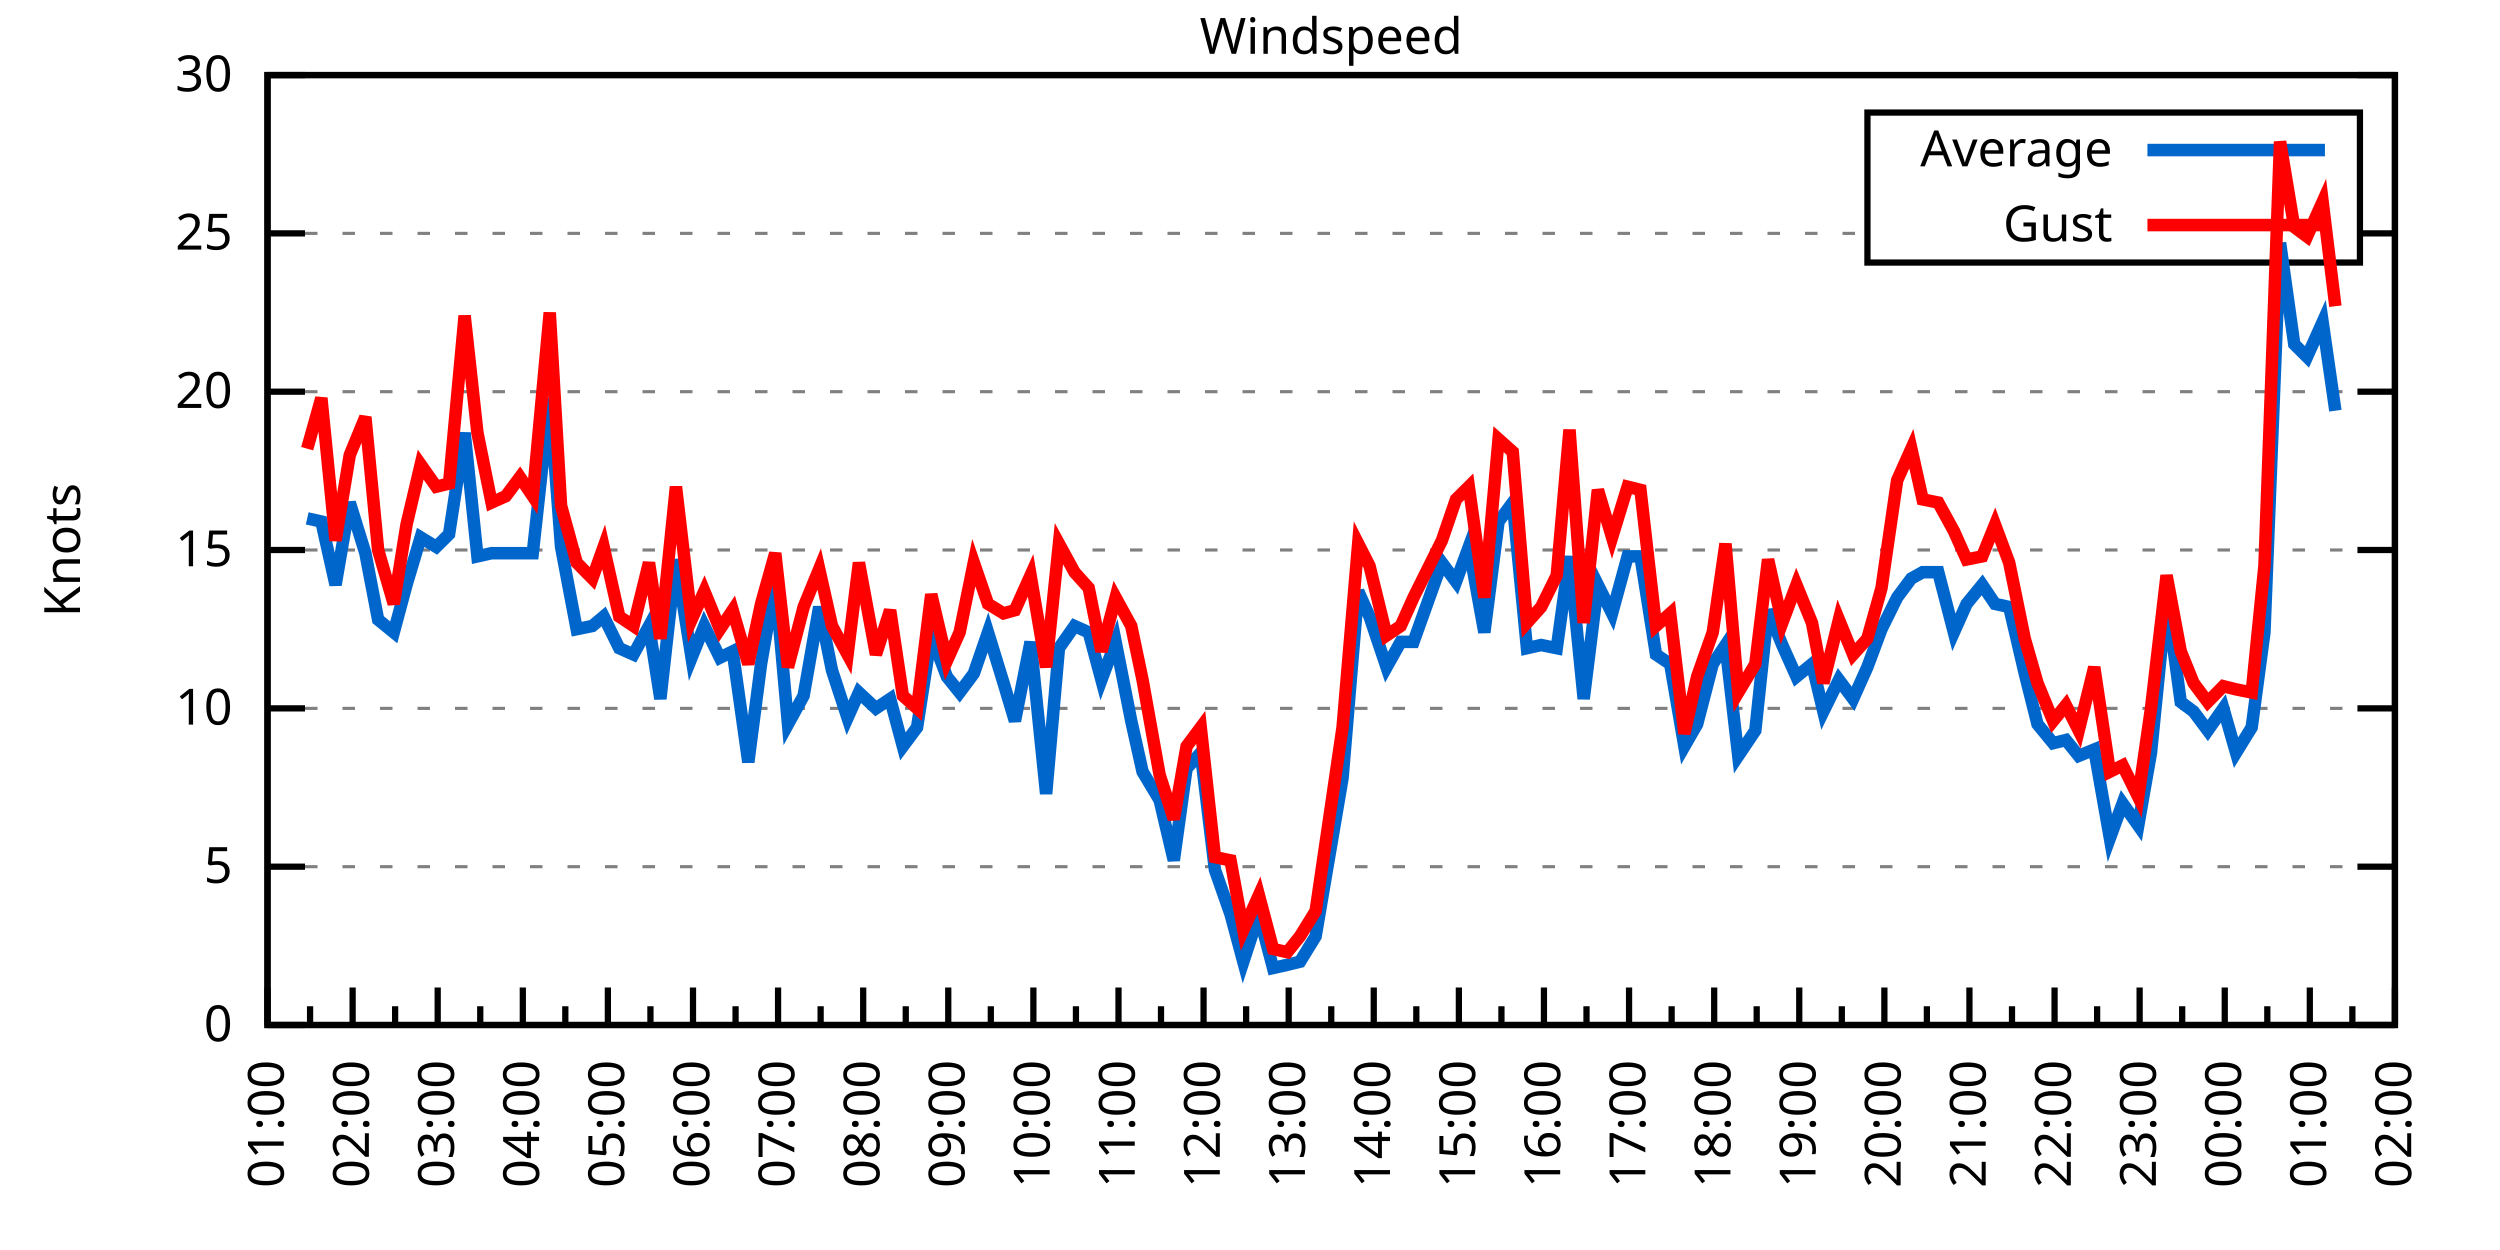
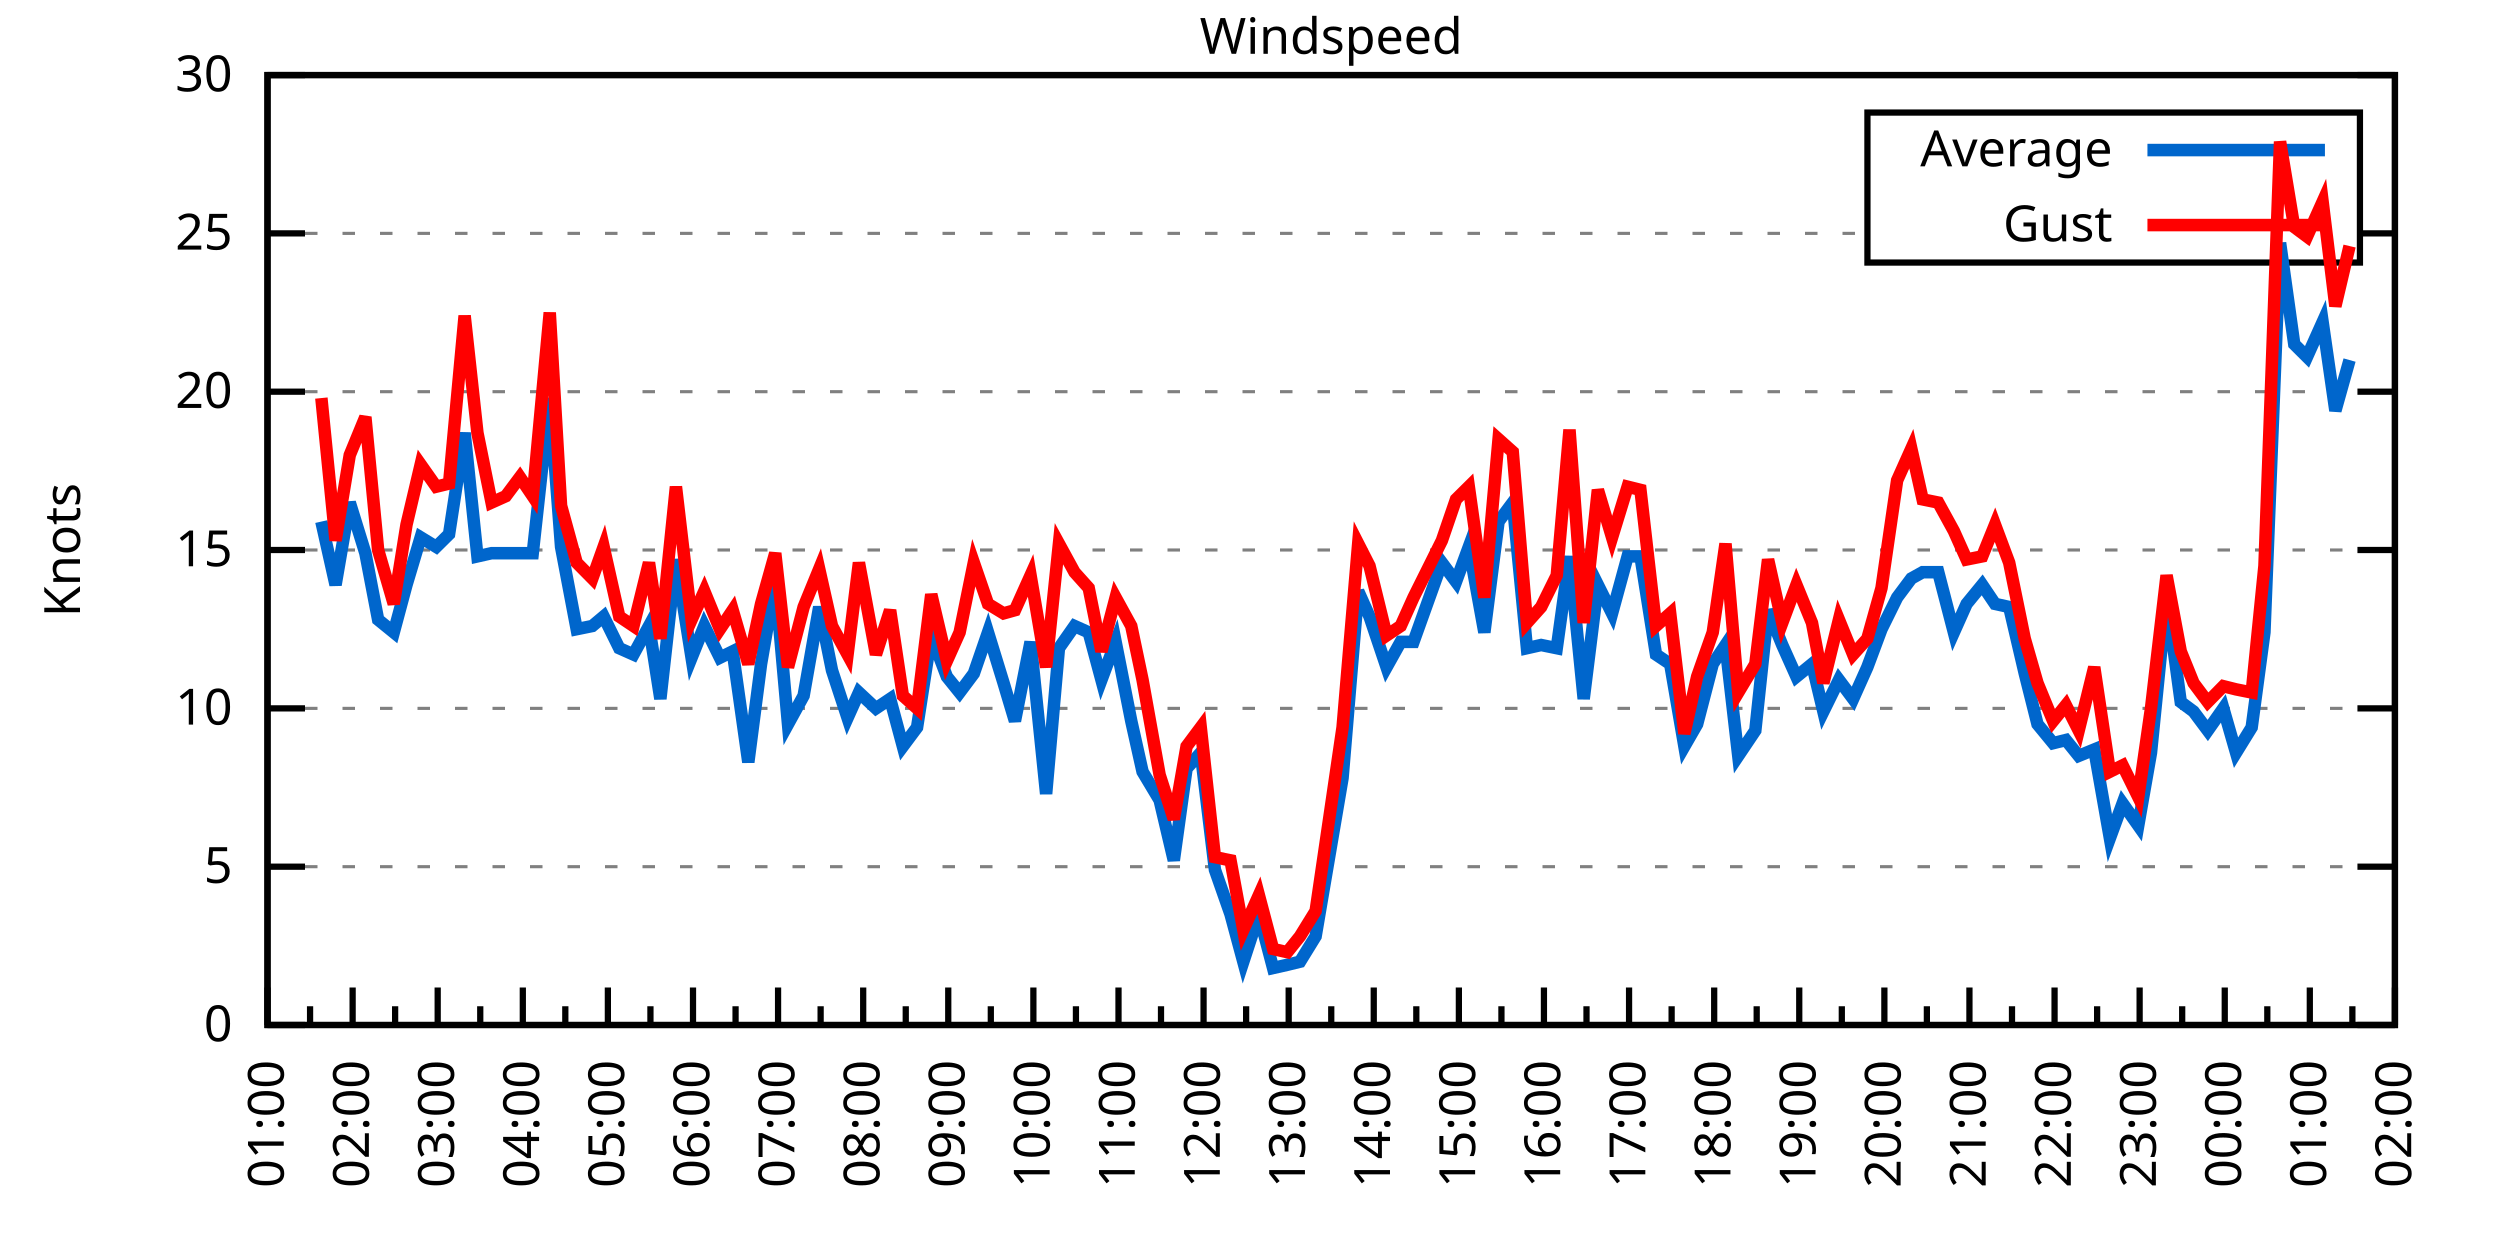
<svg xmlns="http://www.w3.org/2000/svg" xmlns:xlink="http://www.w3.org/1999/xlink" width="400" height="200" viewBox="0 0 400 200">
  <g id="gnuplot_canvas">
    <rect x="0" y="0" width="400" height="200" fill="none" />
    <defs>
      <circle id="gpDot" r="0.5" stroke-width="0.5" stroke="currentColor" />
      <path id="gpPt0" stroke-width="0.333" stroke="currentColor" d="M-1,0 h2 M0,-1 v2" />
      <path id="gpPt1" stroke-width="0.333" stroke="currentColor" d="M-1,-1 L1,1 M1,-1 L-1,1" />
      <path id="gpPt2" stroke-width="0.333" stroke="currentColor" d="M-1,0 L1,0 M0,-1 L0,1 M-1,-1 L1,1 M-1,1 L1,-1" />
      <rect id="gpPt3" stroke-width="0.333" stroke="currentColor" x="-1" y="-1" width="2" height="2" />
      <rect id="gpPt4" stroke-width="0.333" stroke="currentColor" fill="currentColor" x="-1" y="-1" width="2" height="2" />
      <circle id="gpPt5" stroke-width="0.333" stroke="currentColor" cx="0" cy="0" r="1" />
      <use xlink:href="#gpPt5" id="gpPt6" fill="currentColor" stroke="none" />
      <path id="gpPt7" stroke-width="0.333" stroke="currentColor" d="M0,-1.33 L-1.33,0.67 L1.33,0.67 z" />
      <use xlink:href="#gpPt7" id="gpPt8" fill="currentColor" stroke="none" />
      <use xlink:href="#gpPt7" id="gpPt9" stroke="currentColor" transform="rotate(180)" />
      <use xlink:href="#gpPt9" id="gpPt10" fill="currentColor" stroke="none" />
      <use xlink:href="#gpPt3" id="gpPt11" stroke="currentColor" transform="rotate(45)" />
      <use xlink:href="#gpPt11" id="gpPt12" fill="currentColor" stroke="none" />
      <path id="gpPt13" stroke-width="0.333" stroke="currentColor" d="M0,1.330 L1.265,0.411 L0.782,-1.067 L-0.782,-1.076 L-1.265,0.411 z" />
      <use xlink:href="#gpPt13" id="gpPt14" fill="currentColor" stroke="none" />
      <filter id="textbox" filterUnits="objectBoundingBox" x="0" y="0" height="1" width="1">
        <feFlood flood-color="white" flood-opacity="1" result="bgnd" />
        <feComposite in="SourceGraphic" in2="bgnd" operator="atop" />
      </filter>
      <filter id="greybox" filterUnits="objectBoundingBox" x="0" y="0" height="1" width="1">
        <feFlood flood-color="lightgrey" flood-opacity="1" result="grey" />
        <feComposite in="SourceGraphic" in2="grey" operator="atop" />
      </filter>
    </defs>
    <g fill="none" color="white" stroke="currentColor" stroke-width="1.00" stroke-linecap="butt" stroke-linejoin="miter">
</g>
    <g fill="none" color="black" stroke="currentColor" stroke-width="1.00" stroke-linecap="butt" stroke-linejoin="miter">
      <g stroke="none" shape-rendering="crispEdges">
        <polygon fill="rgb(255, 255, 255)" points="42.80,164.00 383.18,164.00 383.18,12.02 42.80,12.02 " />
      </g>
    </g>
    <g fill="none" color="black" stroke="currentColor" stroke-width="1.00" stroke-linecap="butt" stroke-linejoin="miter">
</g>
    <g fill="none" color="black" stroke="black" stroke-width="0.50" stroke-linecap="butt" stroke-linejoin="miter">
</g>
    <g fill="none" color="gray" stroke="currentColor" stroke-width="0.50" stroke-linecap="butt" stroke-linejoin="miter">
      <path stroke="gray" stroke-dasharray="2,4" class="gridline" d="M42.80,164.00 L383.19,164.00  " />
    </g>
    <g fill="none" color="gray" stroke="gray" stroke-width="1.00" stroke-linecap="butt" stroke-linejoin="miter">
</g>
    <g fill="none" color="black" stroke="currentColor" stroke-width="1.00" stroke-linecap="butt" stroke-linejoin="miter">
      <path stroke="black" d="M42.80,164.00 L48.80,164.00 M383.19,164.00 L377.19,164.00  " />
      <g transform="translate(37.20,166.60)" stroke="none" fill="black" font-family="Sans" font-size="8.00" text-anchor="end">
        <text>
          <tspan font-family="Sans"> 0</tspan>
        </text>
      </g>
    </g>
    <g fill="none" color="black" stroke="currentColor" stroke-width="1.00" stroke-linecap="butt" stroke-linejoin="miter">
</g>
    <g fill="none" color="black" stroke="black" stroke-width="0.50" stroke-linecap="butt" stroke-linejoin="miter">
</g>
    <g fill="none" color="gray" stroke="currentColor" stroke-width="0.50" stroke-linecap="butt" stroke-linejoin="miter">
      <path stroke="gray" stroke-dasharray="2,4" class="gridline" d="M42.80,138.67 L383.19,138.67  " />
    </g>
    <g fill="none" color="gray" stroke="gray" stroke-width="1.00" stroke-linecap="butt" stroke-linejoin="miter">
</g>
    <g fill="none" color="black" stroke="currentColor" stroke-width="1.00" stroke-linecap="butt" stroke-linejoin="miter">
      <path stroke="black" d="M42.80,138.67 L48.80,138.67 M383.19,138.67 L377.19,138.67  " />
      <g transform="translate(37.20,141.27)" stroke="none" fill="black" font-family="Sans" font-size="8.00" text-anchor="end">
        <text>
          <tspan font-family="Sans"> 5</tspan>
        </text>
      </g>
    </g>
    <g fill="none" color="black" stroke="currentColor" stroke-width="1.00" stroke-linecap="butt" stroke-linejoin="miter">
</g>
    <g fill="none" color="black" stroke="black" stroke-width="0.50" stroke-linecap="butt" stroke-linejoin="miter">
</g>
    <g fill="none" color="gray" stroke="currentColor" stroke-width="0.50" stroke-linecap="butt" stroke-linejoin="miter">
      <path stroke="gray" stroke-dasharray="2,4" class="gridline" d="M42.80,113.34 L383.19,113.34  " />
    </g>
    <g fill="none" color="gray" stroke="gray" stroke-width="1.00" stroke-linecap="butt" stroke-linejoin="miter">
</g>
    <g fill="none" color="black" stroke="currentColor" stroke-width="1.00" stroke-linecap="butt" stroke-linejoin="miter">
      <path stroke="black" d="M42.80,113.34 L48.80,113.34 M383.19,113.34 L377.19,113.34  " />
      <g transform="translate(37.20,115.94)" stroke="none" fill="black" font-family="Sans" font-size="8.00" text-anchor="end">
        <text>
          <tspan font-family="Sans"> 10</tspan>
        </text>
      </g>
    </g>
    <g fill="none" color="black" stroke="currentColor" stroke-width="1.00" stroke-linecap="butt" stroke-linejoin="miter">
</g>
    <g fill="none" color="black" stroke="black" stroke-width="0.50" stroke-linecap="butt" stroke-linejoin="miter">
</g>
    <g fill="none" color="gray" stroke="currentColor" stroke-width="0.50" stroke-linecap="butt" stroke-linejoin="miter">
      <path stroke="gray" stroke-dasharray="2,4" class="gridline" d="M42.80,88.00 L383.19,88.00  " />
    </g>
    <g fill="none" color="gray" stroke="gray" stroke-width="1.00" stroke-linecap="butt" stroke-linejoin="miter">
</g>
    <g fill="none" color="black" stroke="currentColor" stroke-width="1.00" stroke-linecap="butt" stroke-linejoin="miter">
      <path stroke="black" d="M42.80,88.00 L48.80,88.00 M383.19,88.00 L377.19,88.00  " />
      <g transform="translate(37.20,90.60)" stroke="none" fill="black" font-family="Sans" font-size="8.00" text-anchor="end">
        <text>
          <tspan font-family="Sans"> 15</tspan>
        </text>
      </g>
    </g>
    <g fill="none" color="black" stroke="currentColor" stroke-width="1.00" stroke-linecap="butt" stroke-linejoin="miter">
</g>
    <g fill="none" color="black" stroke="black" stroke-width="0.50" stroke-linecap="butt" stroke-linejoin="miter">
</g>
    <g fill="none" color="gray" stroke="currentColor" stroke-width="0.50" stroke-linecap="butt" stroke-linejoin="miter">
      <path stroke="gray" stroke-dasharray="2,4" class="gridline" d="M42.80,62.67 L383.19,62.67  " />
    </g>
    <g fill="none" color="gray" stroke="gray" stroke-width="1.00" stroke-linecap="butt" stroke-linejoin="miter">
</g>
    <g fill="none" color="black" stroke="currentColor" stroke-width="1.00" stroke-linecap="butt" stroke-linejoin="miter">
      <path stroke="black" d="M42.80,62.67 L48.80,62.67 M383.19,62.67 L377.19,62.67  " />
      <g transform="translate(37.20,65.27)" stroke="none" fill="black" font-family="Sans" font-size="8.00" text-anchor="end">
        <text>
          <tspan font-family="Sans"> 20</tspan>
        </text>
      </g>
    </g>
    <g fill="none" color="black" stroke="currentColor" stroke-width="1.00" stroke-linecap="butt" stroke-linejoin="miter">
</g>
    <g fill="none" color="black" stroke="black" stroke-width="0.50" stroke-linecap="butt" stroke-linejoin="miter">
</g>
    <g fill="none" color="gray" stroke="currentColor" stroke-width="0.50" stroke-linecap="butt" stroke-linejoin="miter">
      <path stroke="gray" stroke-dasharray="2,4" class="gridline" d="M42.80,37.34 L298.79,37.34 M377.59,37.34 L383.19,37.34  " />
    </g>
    <g fill="none" color="gray" stroke="gray" stroke-width="1.00" stroke-linecap="butt" stroke-linejoin="miter">
</g>
    <g fill="none" color="black" stroke="currentColor" stroke-width="1.00" stroke-linecap="butt" stroke-linejoin="miter">
      <path stroke="black" d="M42.80,37.34 L48.80,37.34 M383.19,37.34 L377.19,37.34  " />
      <g transform="translate(37.20,39.94)" stroke="none" fill="black" font-family="Sans" font-size="8.00" text-anchor="end">
        <text>
          <tspan font-family="Sans"> 25</tspan>
        </text>
      </g>
    </g>
    <g fill="none" color="black" stroke="currentColor" stroke-width="1.00" stroke-linecap="butt" stroke-linejoin="miter">
</g>
    <g fill="none" color="black" stroke="black" stroke-width="0.50" stroke-linecap="butt" stroke-linejoin="miter">
</g>
    <g fill="none" color="gray" stroke="currentColor" stroke-width="0.50" stroke-linecap="butt" stroke-linejoin="miter">
      <path stroke="gray" stroke-dasharray="2,4" class="gridline" d="M42.80,12.01 L383.19,12.01  " />
    </g>
    <g fill="none" color="gray" stroke="gray" stroke-width="1.00" stroke-linecap="butt" stroke-linejoin="miter">
</g>
    <g fill="none" color="black" stroke="currentColor" stroke-width="1.00" stroke-linecap="butt" stroke-linejoin="miter">
      <path stroke="black" d="M42.80,12.01 L48.80,12.01 M383.19,12.01 L377.19,12.01  " />
      <g transform="translate(37.20,14.61)" stroke="none" fill="black" font-family="Sans" font-size="8.00" text-anchor="end">
        <text>
          <tspan font-family="Sans"> 30</tspan>
        </text>
      </g>
    </g>
    <g fill="none" color="black" stroke="currentColor" stroke-width="1.00" stroke-linecap="butt" stroke-linejoin="miter">
      <path stroke="black" d="M42.80,164.00 L42.80,158.00  " />
      <g transform="translate(45.40,169.60) rotate(270)" stroke="none" fill="black" font-family="Sans" font-size="8.00" text-anchor="end">
        <text>
          <tspan font-family="Sans">01:00</tspan>
        </text>
      </g>
    </g>
    <g fill="none" color="black" stroke="currentColor" stroke-width="1.00" stroke-linecap="butt" stroke-linejoin="miter">
      <path stroke="black" d="M49.61,164.00 L49.61,161.00 M56.42,164.00 L56.42,158.00  " />
      <g transform="translate(59.02,169.60) rotate(270)" stroke="none" fill="black" font-family="Sans" font-size="8.00" text-anchor="end">
        <text>
          <tspan font-family="Sans">02:00</tspan>
        </text>
      </g>
    </g>
    <g fill="none" color="black" stroke="currentColor" stroke-width="1.00" stroke-linecap="butt" stroke-linejoin="miter">
      <path stroke="black" d="M63.22,164.00 L63.22,161.00 M70.03,164.00 L70.03,158.00  " />
      <g transform="translate(72.63,169.60) rotate(270)" stroke="none" fill="black" font-family="Sans" font-size="8.00" text-anchor="end">
        <text>
          <tspan font-family="Sans">03:00</tspan>
        </text>
      </g>
    </g>
    <g fill="none" color="black" stroke="currentColor" stroke-width="1.00" stroke-linecap="butt" stroke-linejoin="miter">
      <path stroke="black" d="M76.84,164.00 L76.84,161.00 M83.65,164.00 L83.65,158.00  " />
      <g transform="translate(86.25,169.60) rotate(270)" stroke="none" fill="black" font-family="Sans" font-size="8.00" text-anchor="end">
        <text>
          <tspan font-family="Sans">04:00</tspan>
        </text>
      </g>
    </g>
    <g fill="none" color="black" stroke="currentColor" stroke-width="1.00" stroke-linecap="butt" stroke-linejoin="miter">
      <path stroke="black" d="M90.45,164.00 L90.45,161.00 M97.26,164.00 L97.26,158.00  " />
      <g transform="translate(99.86,169.60) rotate(270)" stroke="none" fill="black" font-family="Sans" font-size="8.00" text-anchor="end">
        <text>
          <tspan font-family="Sans">05:00</tspan>
        </text>
      </g>
    </g>
    <g fill="none" color="black" stroke="currentColor" stroke-width="1.00" stroke-linecap="butt" stroke-linejoin="miter">
      <path stroke="black" d="M104.07,164.00 L104.07,161.00 M110.88,164.00 L110.88,158.00  " />
      <g transform="translate(113.48,169.60) rotate(270)" stroke="none" fill="black" font-family="Sans" font-size="8.00" text-anchor="end">
        <text>
          <tspan font-family="Sans">06:00</tspan>
        </text>
      </g>
    </g>
    <g fill="none" color="black" stroke="currentColor" stroke-width="1.00" stroke-linecap="butt" stroke-linejoin="miter">
      <path stroke="black" d="M117.69,164.00 L117.69,161.00 M124.49,164.00 L124.49,158.00  " />
      <g transform="translate(127.09,169.60) rotate(270)" stroke="none" fill="black" font-family="Sans" font-size="8.00" text-anchor="end">
        <text>
          <tspan font-family="Sans">07:00</tspan>
        </text>
      </g>
    </g>
    <g fill="none" color="black" stroke="currentColor" stroke-width="1.00" stroke-linecap="butt" stroke-linejoin="miter">
      <path stroke="black" d="M131.30,164.00 L131.30,161.00 M138.11,164.00 L138.11,158.00  " />
      <g transform="translate(140.71,169.60) rotate(270)" stroke="none" fill="black" font-family="Sans" font-size="8.00" text-anchor="end">
        <text>
          <tspan font-family="Sans">08:00</tspan>
        </text>
      </g>
    </g>
    <g fill="none" color="black" stroke="currentColor" stroke-width="1.00" stroke-linecap="butt" stroke-linejoin="miter">
      <path stroke="black" d="M144.92,164.00 L144.92,161.00 M151.72,164.00 L151.72,158.00  " />
      <g transform="translate(154.32,169.60) rotate(270)" stroke="none" fill="black" font-family="Sans" font-size="8.00" text-anchor="end">
        <text>
          <tspan font-family="Sans">09:00</tspan>
        </text>
      </g>
    </g>
    <g fill="none" color="black" stroke="currentColor" stroke-width="1.00" stroke-linecap="butt" stroke-linejoin="miter">
      <path stroke="black" d="M158.53,164.00 L158.53,161.00 M165.34,164.00 L165.34,158.00  " />
      <g transform="translate(167.94,169.60) rotate(270)" stroke="none" fill="black" font-family="Sans" font-size="8.00" text-anchor="end">
        <text>
          <tspan font-family="Sans">10:00</tspan>
        </text>
      </g>
    </g>
    <g fill="none" color="black" stroke="currentColor" stroke-width="1.00" stroke-linecap="butt" stroke-linejoin="miter">
      <path stroke="black" d="M172.15,164.00 L172.15,161.00 M178.96,164.00 L178.96,158.00  " />
      <g transform="translate(181.56,169.60) rotate(270)" stroke="none" fill="black" font-family="Sans" font-size="8.00" text-anchor="end">
        <text>
          <tspan font-family="Sans">11:00</tspan>
        </text>
      </g>
    </g>
    <g fill="none" color="black" stroke="currentColor" stroke-width="1.00" stroke-linecap="butt" stroke-linejoin="miter">
      <path stroke="black" d="M185.76,164.00 L185.76,161.00 M192.57,164.00 L192.57,158.00  " />
      <g transform="translate(195.17,169.60) rotate(270)" stroke="none" fill="black" font-family="Sans" font-size="8.00" text-anchor="end">
        <text>
          <tspan font-family="Sans">12:00</tspan>
        </text>
      </g>
    </g>
    <g fill="none" color="black" stroke="currentColor" stroke-width="1.00" stroke-linecap="butt" stroke-linejoin="miter">
      <path stroke="black" d="M199.38,164.00 L199.38,161.00 M206.19,164.00 L206.19,158.00  " />
      <g transform="translate(208.79,169.60) rotate(270)" stroke="none" fill="black" font-family="Sans" font-size="8.00" text-anchor="end">
        <text>
          <tspan font-family="Sans">13:00</tspan>
        </text>
      </g>
    </g>
    <g fill="none" color="black" stroke="currentColor" stroke-width="1.00" stroke-linecap="butt" stroke-linejoin="miter">
      <path stroke="black" d="M213.00,164.00 L213.00,161.00 M219.80,164.00 L219.80,158.00  " />
      <g transform="translate(222.40,169.60) rotate(270)" stroke="none" fill="black" font-family="Sans" font-size="8.00" text-anchor="end">
        <text>
          <tspan font-family="Sans">14:00</tspan>
        </text>
      </g>
    </g>
    <g fill="none" color="black" stroke="currentColor" stroke-width="1.00" stroke-linecap="butt" stroke-linejoin="miter">
      <path stroke="black" d="M226.61,164.00 L226.61,161.00 M233.42,164.00 L233.42,158.00  " />
      <g transform="translate(236.02,169.60) rotate(270)" stroke="none" fill="black" font-family="Sans" font-size="8.00" text-anchor="end">
        <text>
          <tspan font-family="Sans">15:00</tspan>
        </text>
      </g>
    </g>
    <g fill="none" color="black" stroke="currentColor" stroke-width="1.00" stroke-linecap="butt" stroke-linejoin="miter">
      <path stroke="black" d="M240.23,164.00 L240.23,161.00 M247.03,164.00 L247.03,158.00  " />
      <g transform="translate(249.63,169.60) rotate(270)" stroke="none" fill="black" font-family="Sans" font-size="8.00" text-anchor="end">
        <text>
          <tspan font-family="Sans">16:00</tspan>
        </text>
      </g>
    </g>
    <g fill="none" color="black" stroke="currentColor" stroke-width="1.00" stroke-linecap="butt" stroke-linejoin="miter">
      <path stroke="black" d="M253.84,164.00 L253.84,161.00 M260.65,164.00 L260.65,158.00  " />
      <g transform="translate(263.25,169.60) rotate(270)" stroke="none" fill="black" font-family="Sans" font-size="8.00" text-anchor="end">
        <text>
          <tspan font-family="Sans">17:00</tspan>
        </text>
      </g>
    </g>
    <g fill="none" color="black" stroke="currentColor" stroke-width="1.00" stroke-linecap="butt" stroke-linejoin="miter">
      <path stroke="black" d="M267.46,164.00 L267.46,161.00 M274.27,164.00 L274.27,158.00  " />
      <g transform="translate(276.87,169.60) rotate(270)" stroke="none" fill="black" font-family="Sans" font-size="8.00" text-anchor="end">
        <text>
          <tspan font-family="Sans">18:00</tspan>
        </text>
      </g>
    </g>
    <g fill="none" color="black" stroke="currentColor" stroke-width="1.00" stroke-linecap="butt" stroke-linejoin="miter">
      <path stroke="black" d="M281.07,164.00 L281.07,161.00 M287.88,164.00 L287.88,158.00  " />
      <g transform="translate(290.48,169.60) rotate(270)" stroke="none" fill="black" font-family="Sans" font-size="8.00" text-anchor="end">
        <text>
          <tspan font-family="Sans">19:00</tspan>
        </text>
      </g>
    </g>
    <g fill="none" color="black" stroke="currentColor" stroke-width="1.00" stroke-linecap="butt" stroke-linejoin="miter">
      <path stroke="black" d="M294.69,164.00 L294.69,161.00 M301.50,164.00 L301.50,158.00  " />
      <g transform="translate(304.10,169.60) rotate(270)" stroke="none" fill="black" font-family="Sans" font-size="8.00" text-anchor="end">
        <text>
          <tspan font-family="Sans">20:00</tspan>
        </text>
      </g>
    </g>
    <g fill="none" color="black" stroke="currentColor" stroke-width="1.00" stroke-linecap="butt" stroke-linejoin="miter">
      <path stroke="black" d="M308.30,164.00 L308.30,161.00 M315.11,164.00 L315.11,158.00  " />
      <g transform="translate(317.71,169.60) rotate(270)" stroke="none" fill="black" font-family="Sans" font-size="8.00" text-anchor="end">
        <text>
          <tspan font-family="Sans">21:00</tspan>
        </text>
      </g>
    </g>
    <g fill="none" color="black" stroke="currentColor" stroke-width="1.00" stroke-linecap="butt" stroke-linejoin="miter">
      <path stroke="black" d="M321.92,164.00 L321.92,161.00 M328.73,164.00 L328.73,158.00  " />
      <g transform="translate(331.33,169.60) rotate(270)" stroke="none" fill="black" font-family="Sans" font-size="8.00" text-anchor="end">
        <text>
          <tspan font-family="Sans">22:00</tspan>
        </text>
      </g>
    </g>
    <g fill="none" color="black" stroke="currentColor" stroke-width="1.00" stroke-linecap="butt" stroke-linejoin="miter">
      <path stroke="black" d="M335.54,164.00 L335.54,161.00 M342.34,164.00 L342.34,158.00  " />
      <g transform="translate(344.94,169.60) rotate(270)" stroke="none" fill="black" font-family="Sans" font-size="8.00" text-anchor="end">
        <text>
          <tspan font-family="Sans">23:00</tspan>
        </text>
      </g>
    </g>
    <g fill="none" color="black" stroke="currentColor" stroke-width="1.00" stroke-linecap="butt" stroke-linejoin="miter">
      <path stroke="black" d="M349.15,164.00 L349.15,161.00 M355.96,164.00 L355.96,158.00  " />
      <g transform="translate(358.56,169.60) rotate(270)" stroke="none" fill="black" font-family="Sans" font-size="8.00" text-anchor="end">
        <text>
          <tspan font-family="Sans">00:00</tspan>
        </text>
      </g>
    </g>
    <g fill="none" color="black" stroke="currentColor" stroke-width="1.00" stroke-linecap="butt" stroke-linejoin="miter">
      <path stroke="black" d="M362.77,164.00 L362.77,161.00 M369.57,164.00 L369.57,158.00  " />
      <g transform="translate(372.17,169.60) rotate(270)" stroke="none" fill="black" font-family="Sans" font-size="8.00" text-anchor="end">
        <text>
          <tspan font-family="Sans">01:00</tspan>
        </text>
      </g>
    </g>
    <g fill="none" color="black" stroke="currentColor" stroke-width="1.00" stroke-linecap="butt" stroke-linejoin="miter">
      <path stroke="black" d="M376.38,164.00 L376.38,161.00 M383.19,164.00 L383.19,158.00  " />
      <g transform="translate(385.79,169.60) rotate(270)" stroke="none" fill="black" font-family="Sans" font-size="8.00" text-anchor="end">
        <text>
          <tspan font-family="Sans">02:00</tspan>
        </text>
      </g>
    </g>
    <g fill="none" color="black" stroke="currentColor" stroke-width="1.00" stroke-linecap="butt" stroke-linejoin="miter">
</g>
    <g fill="none" color="black" stroke="currentColor" stroke-width="1.00" stroke-linecap="butt" stroke-linejoin="miter">
      <path stroke="black" d="M42.80,12.01 L42.80,164.00 L383.19,164.00 L383.19,12.01 L42.80,12.01 Z  " />
    </g>
    <g fill="none" color="black" stroke="currentColor" stroke-width="1.00" stroke-linecap="butt" stroke-linejoin="miter">
      <g transform="translate(12.80,88.01) rotate(270)" stroke="none" fill="black" font-family="Sans" font-size="8.00" text-anchor="middle">
        <text>
          <tspan font-family="Sans">Knots</tspan>
        </text>
      </g>
    </g>
    <g fill="none" color="black" stroke="currentColor" stroke-width="1.00" stroke-linecap="butt" stroke-linejoin="miter">
</g>
    <g fill="none" color="black" stroke="currentColor" stroke-width="1.00" stroke-linecap="butt" stroke-linejoin="miter">
      <path stroke="black" d="M298.79,42.01 L298.79,18.01 L377.59,18.01 L377.59,42.01 L298.79,42.01 Z  " />
    </g>
    <g id="Windspeed_plot_1">
      <g fill="none" color="white" stroke="black" stroke-width="2.00" stroke-linecap="butt" stroke-linejoin="miter">
</g>
      <g fill="none" color="black" stroke="currentColor" stroke-width="2.00" stroke-linecap="butt" stroke-linejoin="miter">
        <g transform="translate(337.99,26.61)" stroke="none" fill="black" font-family="Sans" font-size="8.00" text-anchor="end">
          <text>
            <tspan font-family="Sans">Average</tspan>
          </text>
        </g>
      </g>
      <g fill="none" color="black" stroke="currentColor" stroke-width="2.00" stroke-linecap="butt" stroke-linejoin="miter">
-         <path stroke="rgb(  0, 102, 204)" d="M343.59,24.01 L371.99,24.01 M49.15,82.94 L51.42,83.45 L53.69,93.58 L55.96,80.41 L58.46,88.51 L60.50,99.15   L63.00,101.18 L65.04,93.58 L67.31,85.98 L69.80,87.50 L71.85,85.47 L74.34,69.26 L76.39,89.02 L78.65,88.51   L80.92,88.51 L83.19,88.51 L85.24,88.51 L87.96,63.69 L89.77,87.50 L92.27,100.67 L94.77,100.16 L96.58,98.64   L99.08,103.71 L101.35,104.72 L103.84,100.16 L105.66,111.82 L108.15,89.52 L110.65,105.23 L112.69,100.16 L115.19,105.23   L117.23,104.22 L119.73,121.95 L121.77,106.24 L124.04,93.07 L126.08,115.87 L128.58,111.31 L131.07,97.12 L133.12,107.26   L135.61,114.86 L137.43,110.80 L140.15,113.34 L142.42,111.82 L144.46,119.42 L146.73,116.38 L149.00,101.68 L151.50,108.27   L153.54,110.80 L155.81,107.76 L158.08,101.18 L160.57,109.28 L162.39,115.36 L164.89,102.70 L167.38,127.02 L169.43,103.71   L171.92,100.16 L174.19,101.18 L176.23,108.78 L178.50,102.70 L181.00,115.36 L182.81,123.47 L185.54,128.03 L187.81,137.66   L189.85,122.96 L192.12,120.43 L194.39,139.17 L196.88,146.27 L198.93,153.87 L201.42,146.27 L203.69,154.88 L205.96,154.37   L208.00,153.87 L210.50,149.81 L214.81,124.48 L217.31,94.59 L219.12,98.64 L221.85,106.75 L224.11,102.70 L226.16,102.70   L230.70,90.03 L232.96,93.07 L235.01,87.50 L237.50,101.18 L239.77,83.45 L242.04,80.41 L244.31,103.71 L246.58,103.20   L249.08,103.71 L251.12,89.02 L253.39,111.82 L255.66,93.58 L257.93,98.14 L260.42,89.02 L262.47,89.02 L264.96,104.72   L267.23,106.24 L269.50,119.42 L271.54,115.87 L274.04,106.24 L276.08,103.20 L278.12,120.94 L280.85,116.88 L282.89,97.63   L285.16,103.20 L287.43,108.27 L289.92,106.24 L291.74,113.84 L294.23,108.78 L296.50,111.82 L298.77,106.75 L301.04,100.67   L303.54,95.60 L305.81,92.56 L307.62,91.55 L310.12,91.55 L312.62,101.18 L314.66,96.62 L317.15,93.58 L319.20,96.62   L321.47,97.12 L323.96,107.76 L326.00,115.87 L328.50,118.91 L330.54,118.40 L332.59,120.94 L335.08,119.92 L337.58,134.11   L339.62,128.54 L342.12,132.08 L344.16,120.43 L346.65,95.60 L348.92,112.32 L350.97,113.84 L353.24,116.88 L355.73,113.34   L357.77,120.43 L360.27,116.38 L362.31,101.18 L364.81,38.86 L367.08,55.07 L369.12,57.10 L371.62,51.53 L373.66,65.71    " />
+         <path stroke="rgb(  0, 102, 204)" d="M343.59,24.01 L371.99,24.01 M51.42,83.45 L53.69,93.58 L55.96,80.41 L58.46,88.51 L60.50,99.15 L63.00,101.18   L65.04,93.58 L67.31,85.98 L69.80,87.50 L71.85,85.47 L74.34,69.26 L76.39,89.02 L78.65,88.51 L80.92,88.51   L83.19,88.51 L85.24,88.51 L87.96,63.69 L89.77,87.50 L92.27,100.67 L94.77,100.16 L96.58,98.64 L99.08,103.71   L101.35,104.72 L103.84,100.16 L105.66,111.82 L108.15,89.52 L110.65,105.23 L112.69,100.16 L115.19,105.23 L117.23,104.22   L119.73,121.95 L121.77,106.24 L124.04,93.07 L126.08,115.87 L128.58,111.31 L131.07,97.12 L133.12,107.26 L135.61,114.86   L137.43,110.80 L140.15,113.34 L142.42,111.82 L144.46,119.42 L146.73,116.38 L149.00,101.68 L151.50,108.27 L153.54,110.80   L155.81,107.76 L158.08,101.18 L160.57,109.28 L162.39,115.36 L164.89,102.70 L167.38,127.02 L169.43,103.71 L171.92,100.16   L174.19,101.18 L176.23,108.78 L178.50,102.70 L181.00,115.36 L182.81,123.47 L185.54,128.03 L187.81,137.66 L189.85,122.96   L192.12,120.43 L194.39,139.17 L196.88,146.27 L198.93,153.87 L201.42,146.27 L203.69,154.88 L205.96,154.37 L208.00,153.87   L210.50,149.81 L214.81,124.48 L217.31,94.59 L219.12,98.64 L221.85,106.75 L224.11,102.70 L226.16,102.70 L230.70,90.03   L232.96,93.07 L235.01,87.50 L237.50,101.18 L239.77,83.45 L242.04,80.41 L244.31,103.71 L246.58,103.20 L249.08,103.71   L251.12,89.02 L253.39,111.82 L255.66,93.58 L257.93,98.14 L260.42,89.02 L262.47,89.02 L264.96,104.72 L267.23,106.24   L269.50,119.42 L271.54,115.87 L274.04,106.24 L276.08,103.20 L278.12,120.94 L280.85,116.88 L282.89,97.63 L285.16,103.20   L287.43,108.27 L289.92,106.24 L291.74,113.84 L294.23,108.78 L296.50,111.82 L298.77,106.75 L301.04,100.67 L303.54,95.60   L305.81,92.56 L307.62,91.55 L310.12,91.55 L312.62,101.18 L314.66,96.62 L317.15,93.58 L319.20,96.62 L321.47,97.12   L323.96,107.76 L326.00,115.87 L328.50,118.91 L330.54,118.40 L332.59,120.94 L335.08,119.92 L337.58,134.11 L339.62,128.54   L342.12,132.08 L344.16,120.43 L346.65,95.60 L348.92,112.32 L350.97,113.84 L353.24,116.88 L355.73,113.34 L357.77,120.43   L360.27,116.38 L362.31,101.18 L364.81,38.86 L367.08,55.07 L369.12,57.10 L371.62,51.53 L373.66,65.71 L375.93,57.61    " />
      </g>
    </g>
    <g id="Windspeed_plot_2">
      <g fill="none" color="black" stroke="currentColor" stroke-width="2.00" stroke-linecap="butt" stroke-linejoin="miter">
        <g transform="translate(337.99,38.61)" stroke="none" fill="black" font-family="Sans" font-size="8.00" text-anchor="end">
          <text>
            <tspan font-family="Sans">Gust</tspan>
          </text>
        </g>
      </g>
      <g fill="none" color="black" stroke="currentColor" stroke-width="2.00" stroke-linecap="butt" stroke-linejoin="miter">
-         <path stroke="rgb(255,   0,   0)" d="M343.59,36.01 L371.99,36.01 M49.15,71.79 L51.42,63.69 L53.69,86.49 L55.96,72.81 L58.46,66.73 L60.50,88.00   L63.00,96.62 L65.04,83.95 L67.31,74.33 L69.80,77.87 L71.85,77.37 L74.34,50.51 L76.39,69.26 L78.65,80.41   L80.92,79.39 L83.19,76.35 L85.24,79.39 L87.96,50.01 L89.77,80.91 L92.27,90.03 L94.77,92.56 L96.58,87.50   L99.08,98.64 L101.35,100.16 L103.84,90.03 L105.66,102.19 L108.15,77.87 L110.65,99.15 L112.69,94.59 L115.19,100.67   L117.23,97.63 L119.73,106.24 L121.77,96.62 L124.04,88.51 L126.08,106.75 L128.58,97.12 L131.07,91.04 L133.12,100.16   L135.61,104.72 L137.43,90.03 L140.15,104.72 L142.42,97.63 L144.46,111.31 L146.73,113.34 L149.00,95.10 L151.50,105.74   L153.54,101.18 L155.81,90.03 L158.08,96.62 L160.57,98.14 L162.39,97.63 L164.89,92.06 L167.38,106.75 L169.43,86.99   L171.92,91.55 L174.19,94.08 L176.23,104.22 L178.50,95.60 L181.00,100.16 L182.81,108.78 L185.54,123.98 L187.81,131.07   L189.85,119.42 L192.12,116.38 L194.39,137.15 L196.88,137.66 L198.93,148.80 L201.42,143.23 L203.69,151.84 L205.96,152.35   L208.00,149.81 L210.50,145.76 L214.81,116.38 L217.31,86.99 L219.12,90.54 L221.85,101.68 L224.11,100.16 L226.16,95.60   L230.70,86.49 L232.96,79.90 L235.01,77.87 L237.50,95.60 L239.77,70.27 L242.04,72.30 L244.31,99.66 L246.58,97.12   L249.08,92.06 L251.12,68.75 L253.39,99.66 L255.66,78.38 L257.93,85.98 L260.42,77.87 L262.47,78.38 L264.96,100.16   L267.23,98.14 L269.50,117.39 L271.54,108.27 L274.04,101.18 L276.08,86.99 L278.12,110.80 L280.85,106.24 L282.89,89.52   L285.16,99.66 L287.43,93.58 L289.92,99.66 L291.74,109.28 L294.23,99.15 L296.50,104.72 L298.77,102.19 L301.04,94.08   L303.54,76.86 L305.81,71.79 L307.62,79.90 L310.12,80.41 L312.62,84.97 L314.66,89.52 L317.15,89.02 L319.20,83.95   L321.47,90.03 L323.96,102.19 L326.00,109.28 L328.50,115.36 L330.54,112.83 L332.59,116.88 L335.08,106.75 L337.58,123.47   L339.62,122.46 L342.12,127.52 L344.16,113.34 L346.65,92.06 L348.92,104.22 L350.97,109.28 L353.24,112.32 L355.73,109.79   L357.77,110.30 L360.27,110.80 L362.31,90.54 L364.81,22.65 L367.08,36.33 L369.12,37.85 L371.62,32.28 L373.66,48.99    " />
+         <path stroke="rgb(255,   0,   0)" d="M343.59,36.01 L371.99,36.01 M51.42,63.69 L53.69,86.49 L55.96,72.81 L58.46,66.73 L60.50,88.00 L63.00,96.62   L65.04,83.95 L67.31,74.33 L69.80,77.87 L71.85,77.37 L74.34,50.51 L76.39,69.26 L78.65,80.41 L80.92,79.39   L83.19,76.35 L85.24,79.39 L87.96,50.01 L89.77,80.91 L92.27,90.03 L94.77,92.56 L96.58,87.50 L99.08,98.64   L101.35,100.16 L103.84,90.03 L105.66,102.19 L108.15,77.87 L110.65,99.15 L112.69,94.59 L115.19,100.67 L117.23,97.63   L119.73,106.24 L121.77,96.62 L124.04,88.51 L126.08,106.75 L128.58,97.12 L131.07,91.04 L133.12,100.16 L135.61,104.72   L137.43,90.03 L140.15,104.72 L142.42,97.63 L144.46,111.31 L146.73,113.34 L149.00,95.10 L151.50,105.74 L153.54,101.18   L155.81,90.03 L158.08,96.62 L160.57,98.14 L162.39,97.63 L164.89,92.06 L167.38,106.75 L169.43,86.99 L171.92,91.55   L174.19,94.08 L176.23,104.22 L178.50,95.60 L181.00,100.16 L182.81,108.78 L185.54,123.98 L187.81,131.07 L189.85,119.42   L192.12,116.38 L194.39,137.15 L196.88,137.66 L198.93,148.80 L201.42,143.23 L203.69,151.84 L205.96,152.35 L208.00,149.81   L210.50,145.76 L214.81,116.38 L217.31,86.99 L219.12,90.54 L221.85,101.68 L224.11,100.16 L226.16,95.60 L230.70,86.49   L232.96,79.90 L235.01,77.87 L237.50,95.60 L239.77,70.27 L242.04,72.30 L244.31,99.66 L246.58,97.12 L249.08,92.06   L251.12,68.75 L253.39,99.66 L255.66,78.38 L257.93,85.98 L260.42,77.87 L262.47,78.38 L264.96,100.16 L267.23,98.14   L269.50,117.39 L271.54,108.27 L274.04,101.18 L276.08,86.99 L278.12,110.80 L280.85,106.24 L282.89,89.52 L285.16,99.66   L287.43,93.58 L289.92,99.66 L291.74,109.28 L294.23,99.15 L296.50,104.72 L298.77,102.19 L301.04,94.08 L303.54,76.86   L305.81,71.79 L307.62,79.90 L310.12,80.41 L312.62,84.97 L314.66,89.52 L317.15,89.02 L319.20,83.95 L321.47,90.03   L323.96,102.19 L326.00,109.28 L328.50,115.36 L330.54,112.83 L332.59,116.88 L335.08,106.75 L337.58,123.47 L339.62,122.46   L342.12,127.52 L344.16,113.34 L346.65,92.06 L348.92,104.22 L350.97,109.28 L353.24,112.32 L355.73,109.79 L357.77,110.30   L360.27,110.80 L362.31,90.54 L364.81,22.65 L367.08,36.33 L369.12,37.85 L371.62,32.28 L373.66,48.99 L375.93,39.37    " />
      </g>
    </g>
    <g fill="none" color="black" stroke="currentColor" stroke-width="2.00" stroke-linecap="butt" stroke-linejoin="miter">
</g>
    <g fill="none" color="black" stroke="black" stroke-width="1.00" stroke-linecap="butt" stroke-linejoin="miter">
</g>
    <g fill="none" color="black" stroke="currentColor" stroke-width="1.00" stroke-linecap="butt" stroke-linejoin="miter">
      <path stroke="black" d="M42.80,12.01 L42.80,164.00 L383.19,164.00 L383.19,12.01 L42.80,12.01 Z  " />
    </g>
    <g fill="none" color="black" stroke="currentColor" stroke-width="1.00" stroke-linecap="butt" stroke-linejoin="miter">
      <g transform="translate(212.99,8.61)" stroke="none" fill="black" font-family="Sans" font-size="8.00" text-anchor="middle">
        <text>
          <tspan font-family="Sans">Windspeed</tspan>
        </text>
      </g>
    </g>
    <g fill="none" color="black" stroke="currentColor" stroke-width="1.00" stroke-linecap="butt" stroke-linejoin="miter">
</g>
  </g>
</svg>
